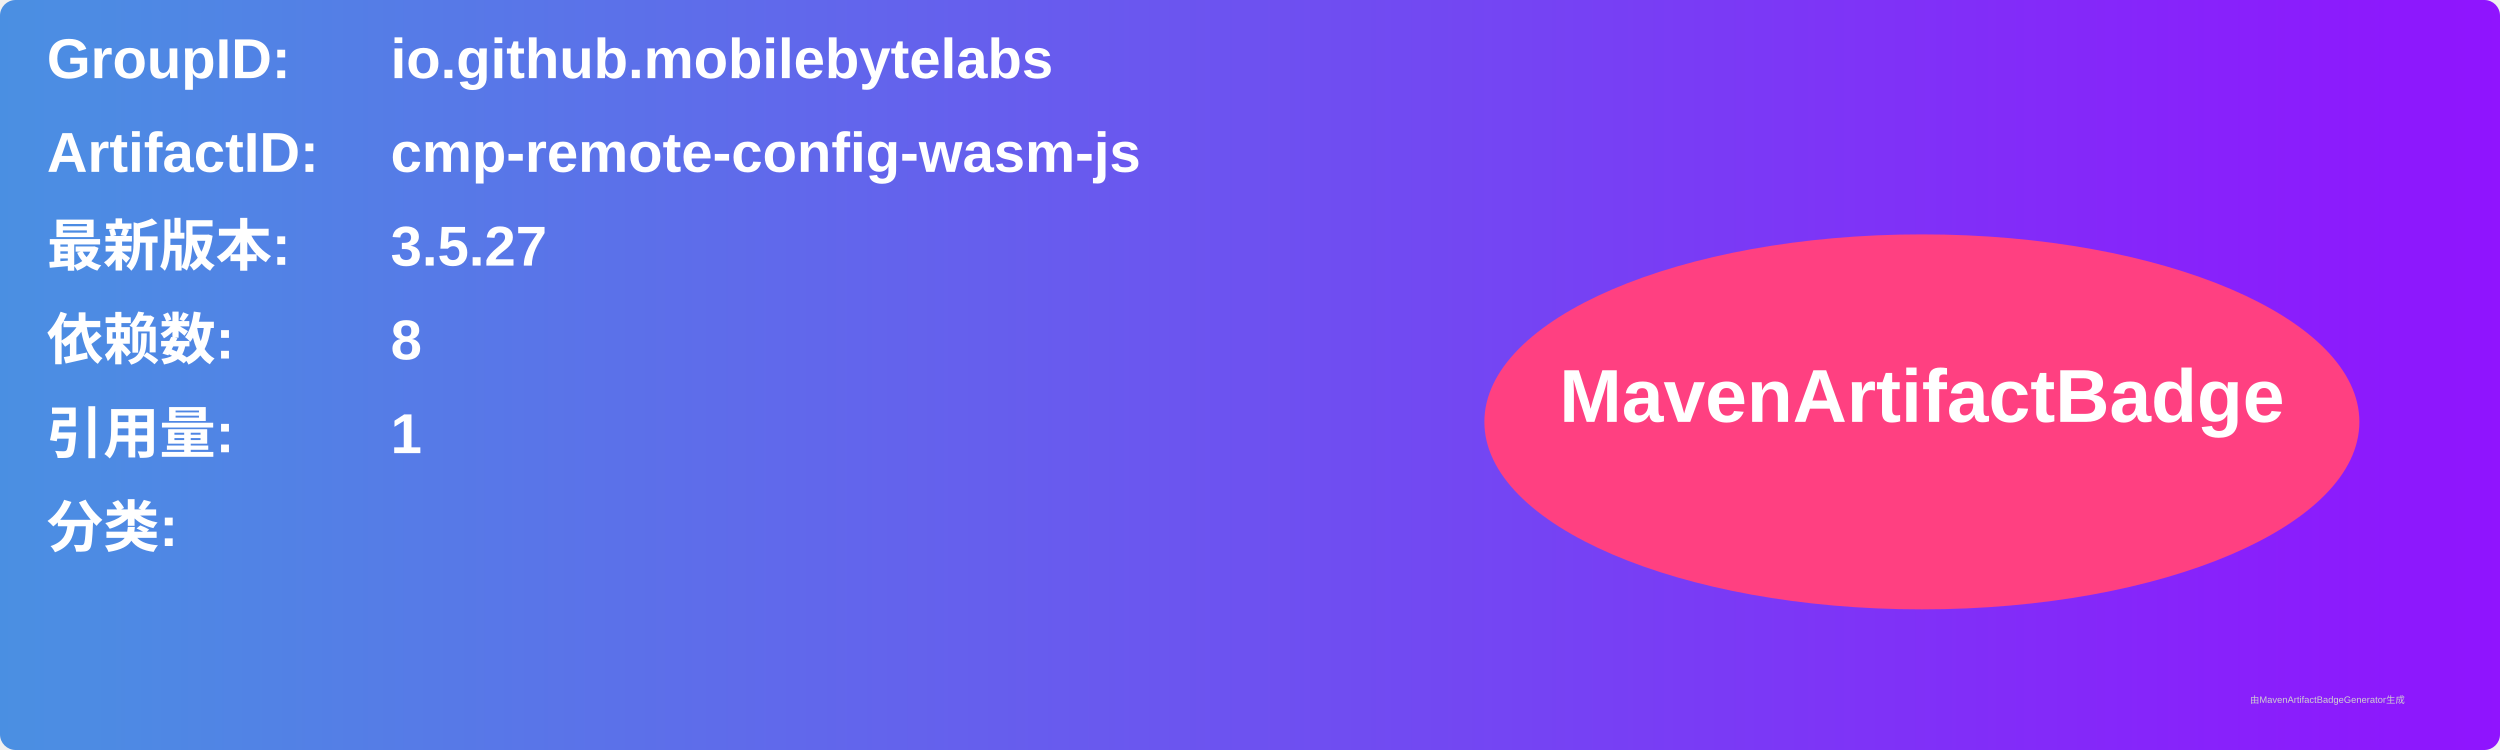
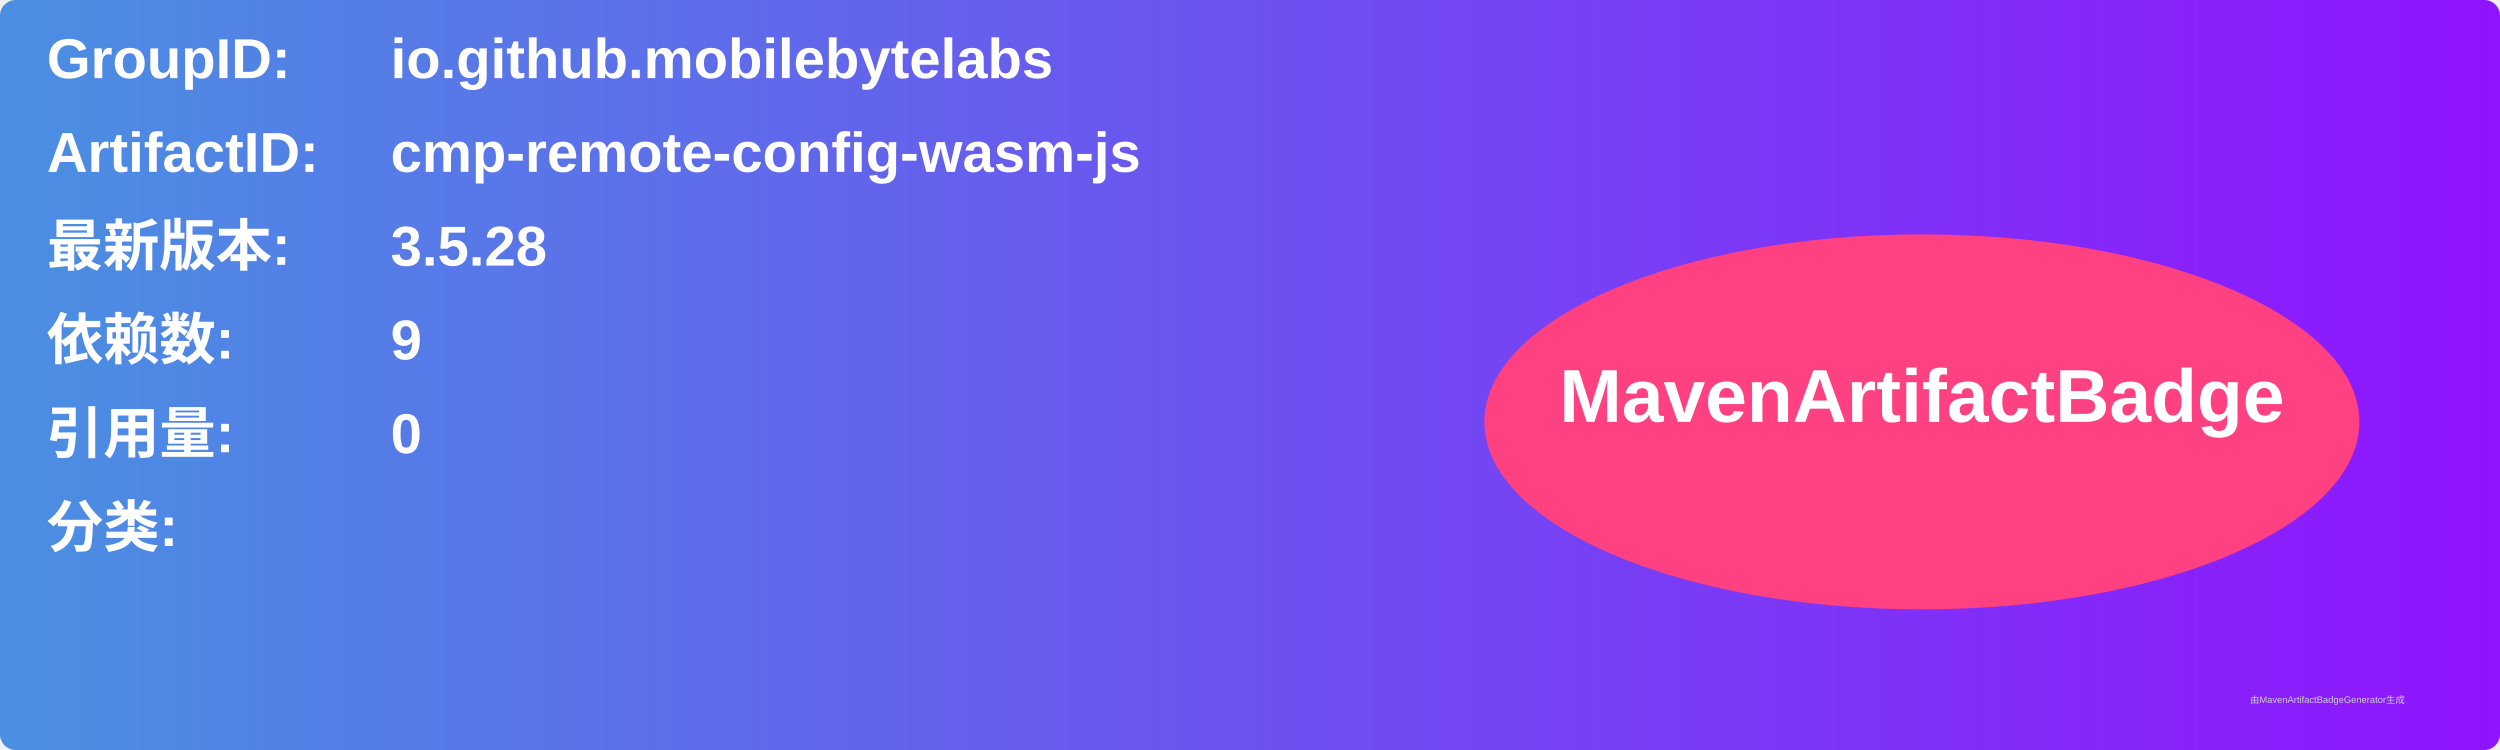
<svg xmlns="http://www.w3.org/2000/svg" width="800" height="240" viewBox="0 0 800 240">
  <linearGradient id="grad" x1="0%" y1="0%" x2="100%" y2="0%">
    <stop offset="0%" stop-color="#4a90e2" />
    <stop offset="100%" stop-color="#9013fe" />
  </linearGradient>
  <rect width="100%" height="100%" rx="5" ry="5" fill="url(#grad)" />
  <g transform="translate(15, 15)">
    <text x="0" y="10" font-family="Arial" font-size="18" fill="white" font-weight="bold" width="260">GroupID:</text>
    <text x="110" y="10" font-family="Arial" font-size="18" fill="white" font-weight="bold" width="460">io.github.mobilebytelabs</text>
    <text x="0" y="40" font-family="Arial" font-size="18" fill="white" font-weight="bold" width="260">ArtifactID:</text>
    <text x="110" y="40" font-family="Arial" font-size="18" fill="white" font-weight="bold" width="460">cmp-remote-config-wasm-js</text>
    <text x="0" y="70" font-family="Arial" font-size="18" fill="white" font-weight="bold">最新版本:</text>
    <text x="110" y="70" font-family="Arial" font-size="18" fill="white" font-weight="bold">
-       <tspan font-weight="bold">3.5.27</tspan>
+       <tspan font-weight="bold">3.5.28</tspan>
    </text>
    <text x="0" y="100" font-family="Arial" font-size="18" fill="white" font-weight="bold">依赖数: </text>
    <text x="110" y="100" font-family="Arial" font-size="18" fill="white">
-       <tspan font-weight="bold">8</tspan>
+       <tspan font-weight="bold">9</tspan>
    </text>
    <text x="0" y="130" font-family="Arial" font-size="18" fill="white" font-weight="bold">引用量: </text>
    <text x="110" y="130" font-family="Arial" font-size="18" fill="white">
-       <tspan font-weight="bold">1</tspan>
+       <tspan font-weight="bold">0</tspan>
    </text>
    <text x="0" y="160" font-family="Arial" font-size="18" fill="white" font-weight="bold">分类:</text>
    <text x="10" y="190" font-family="Arial" font-size="10" fill="white">
      <tspan font-weight="bold" />
    </text>
    <ellipse cx="600" cy="120" rx="140" ry="60" fill="#ff4081" />
    <text x="600" y="120" text-anchor="middle" font-family="Arial" font-size="24" fill="white" font-weight="bold">MavenArtifactBadge</text>
  </g>
  <text x="720" y="225" font-family="Arial" font-size="3" fill="#d0d0d0">由MavenArtifactBadgeGenerator生成</text>
</svg>
